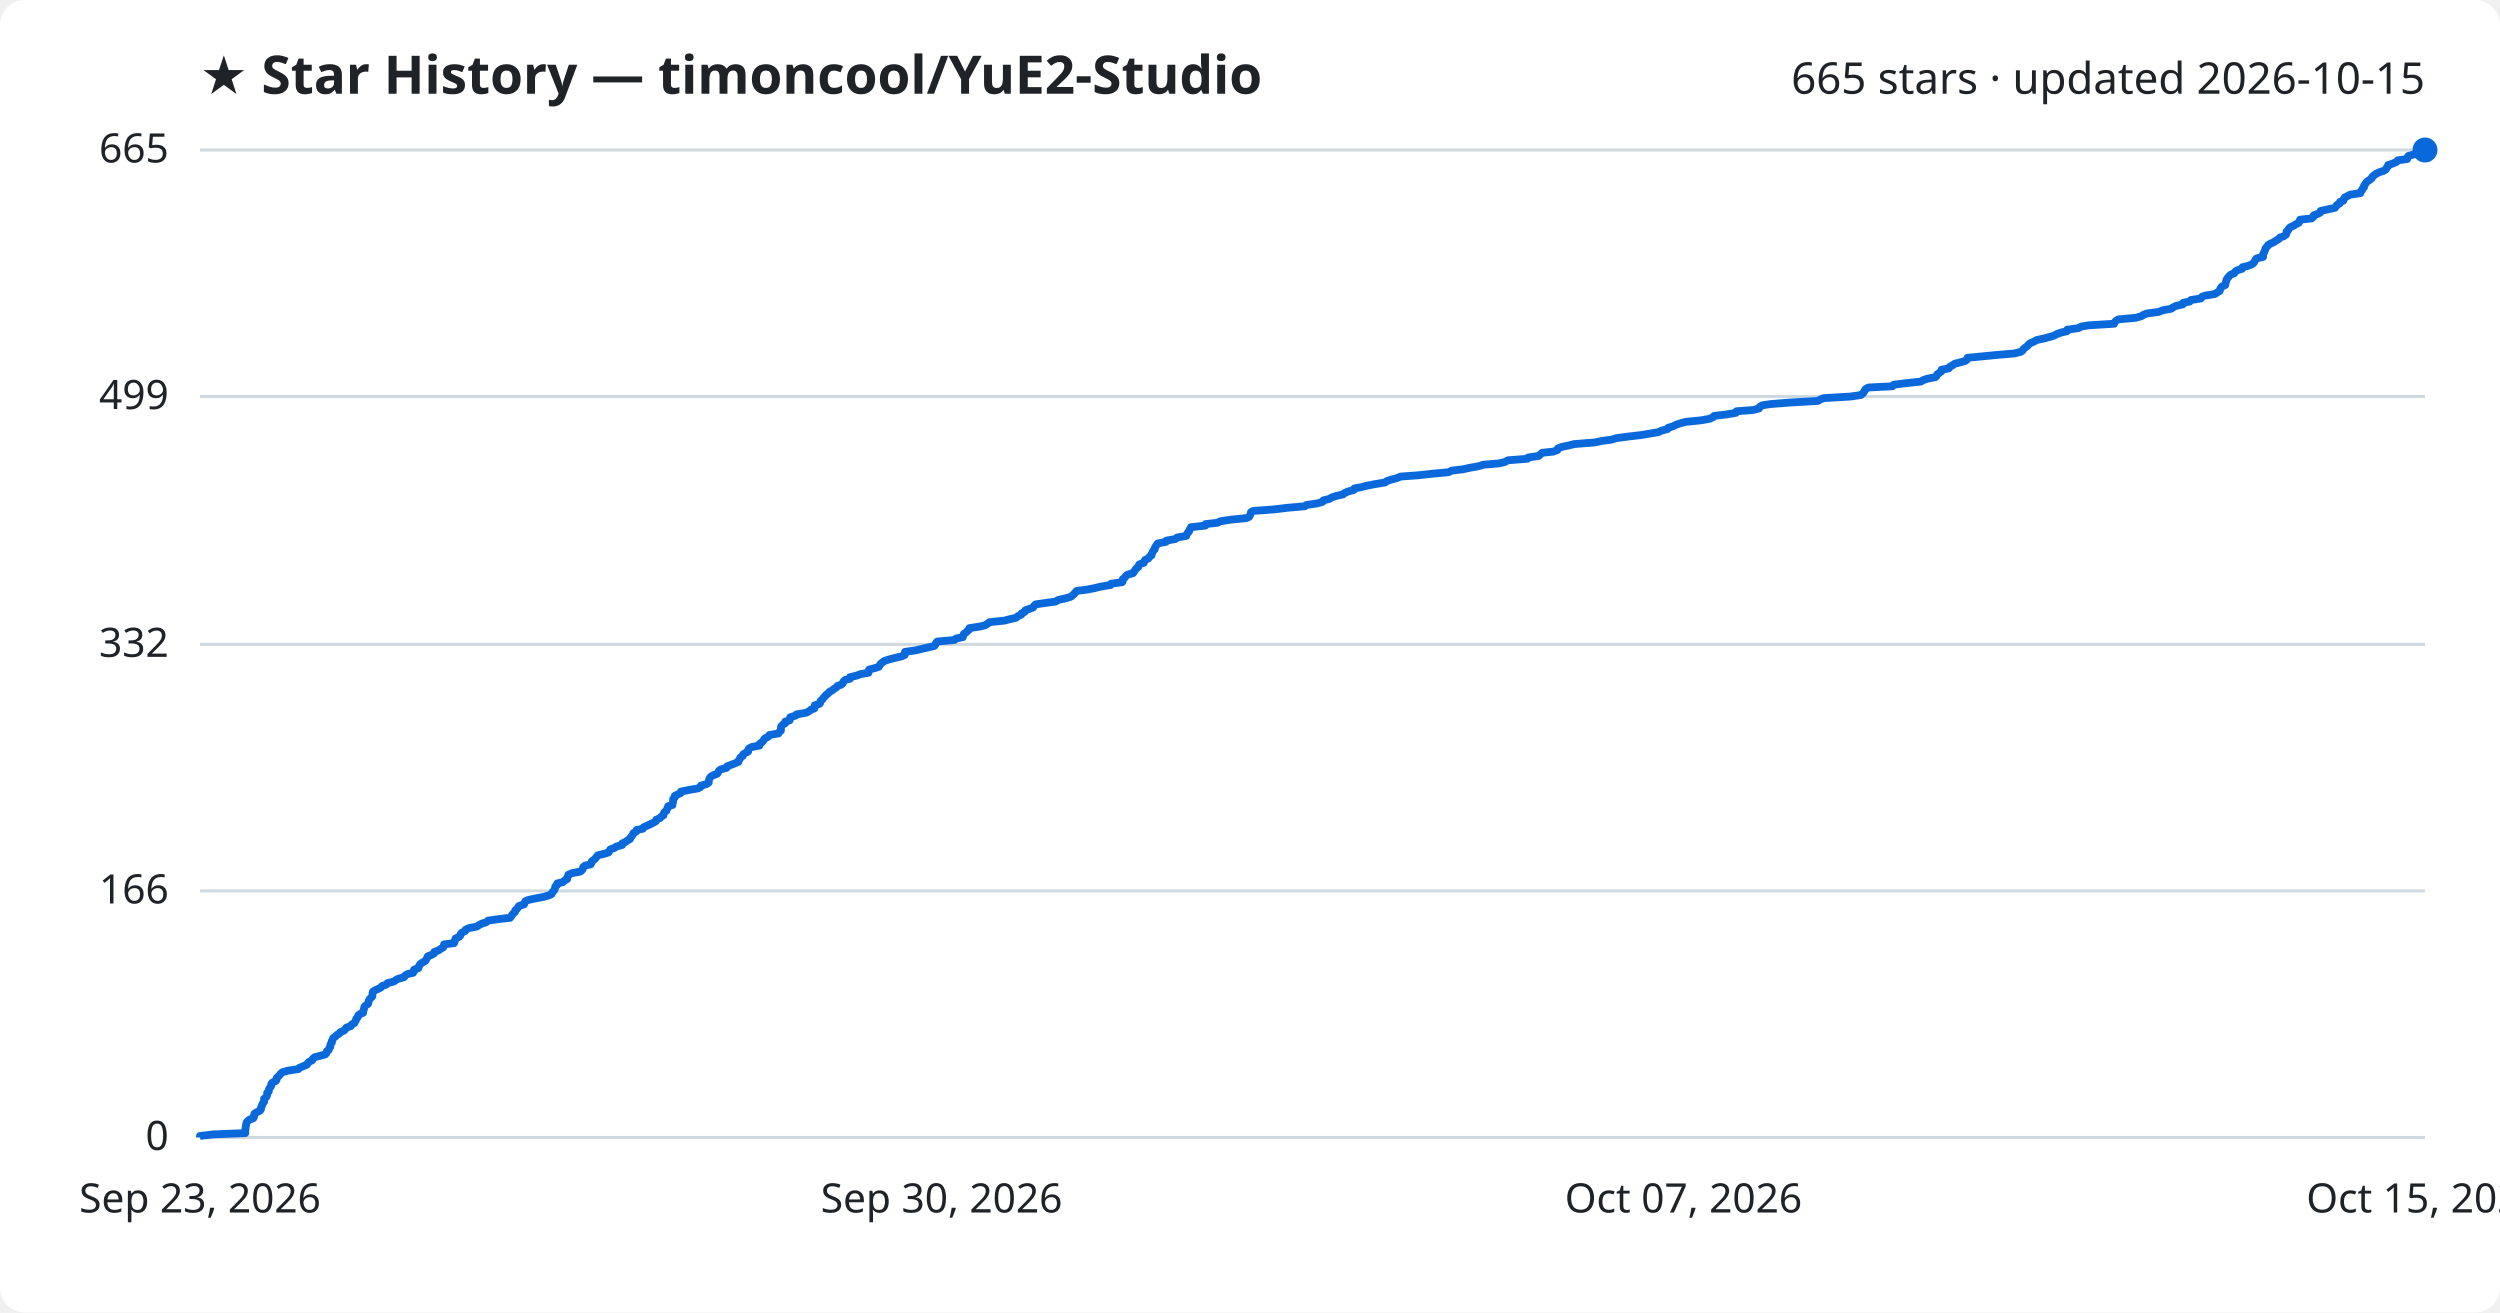
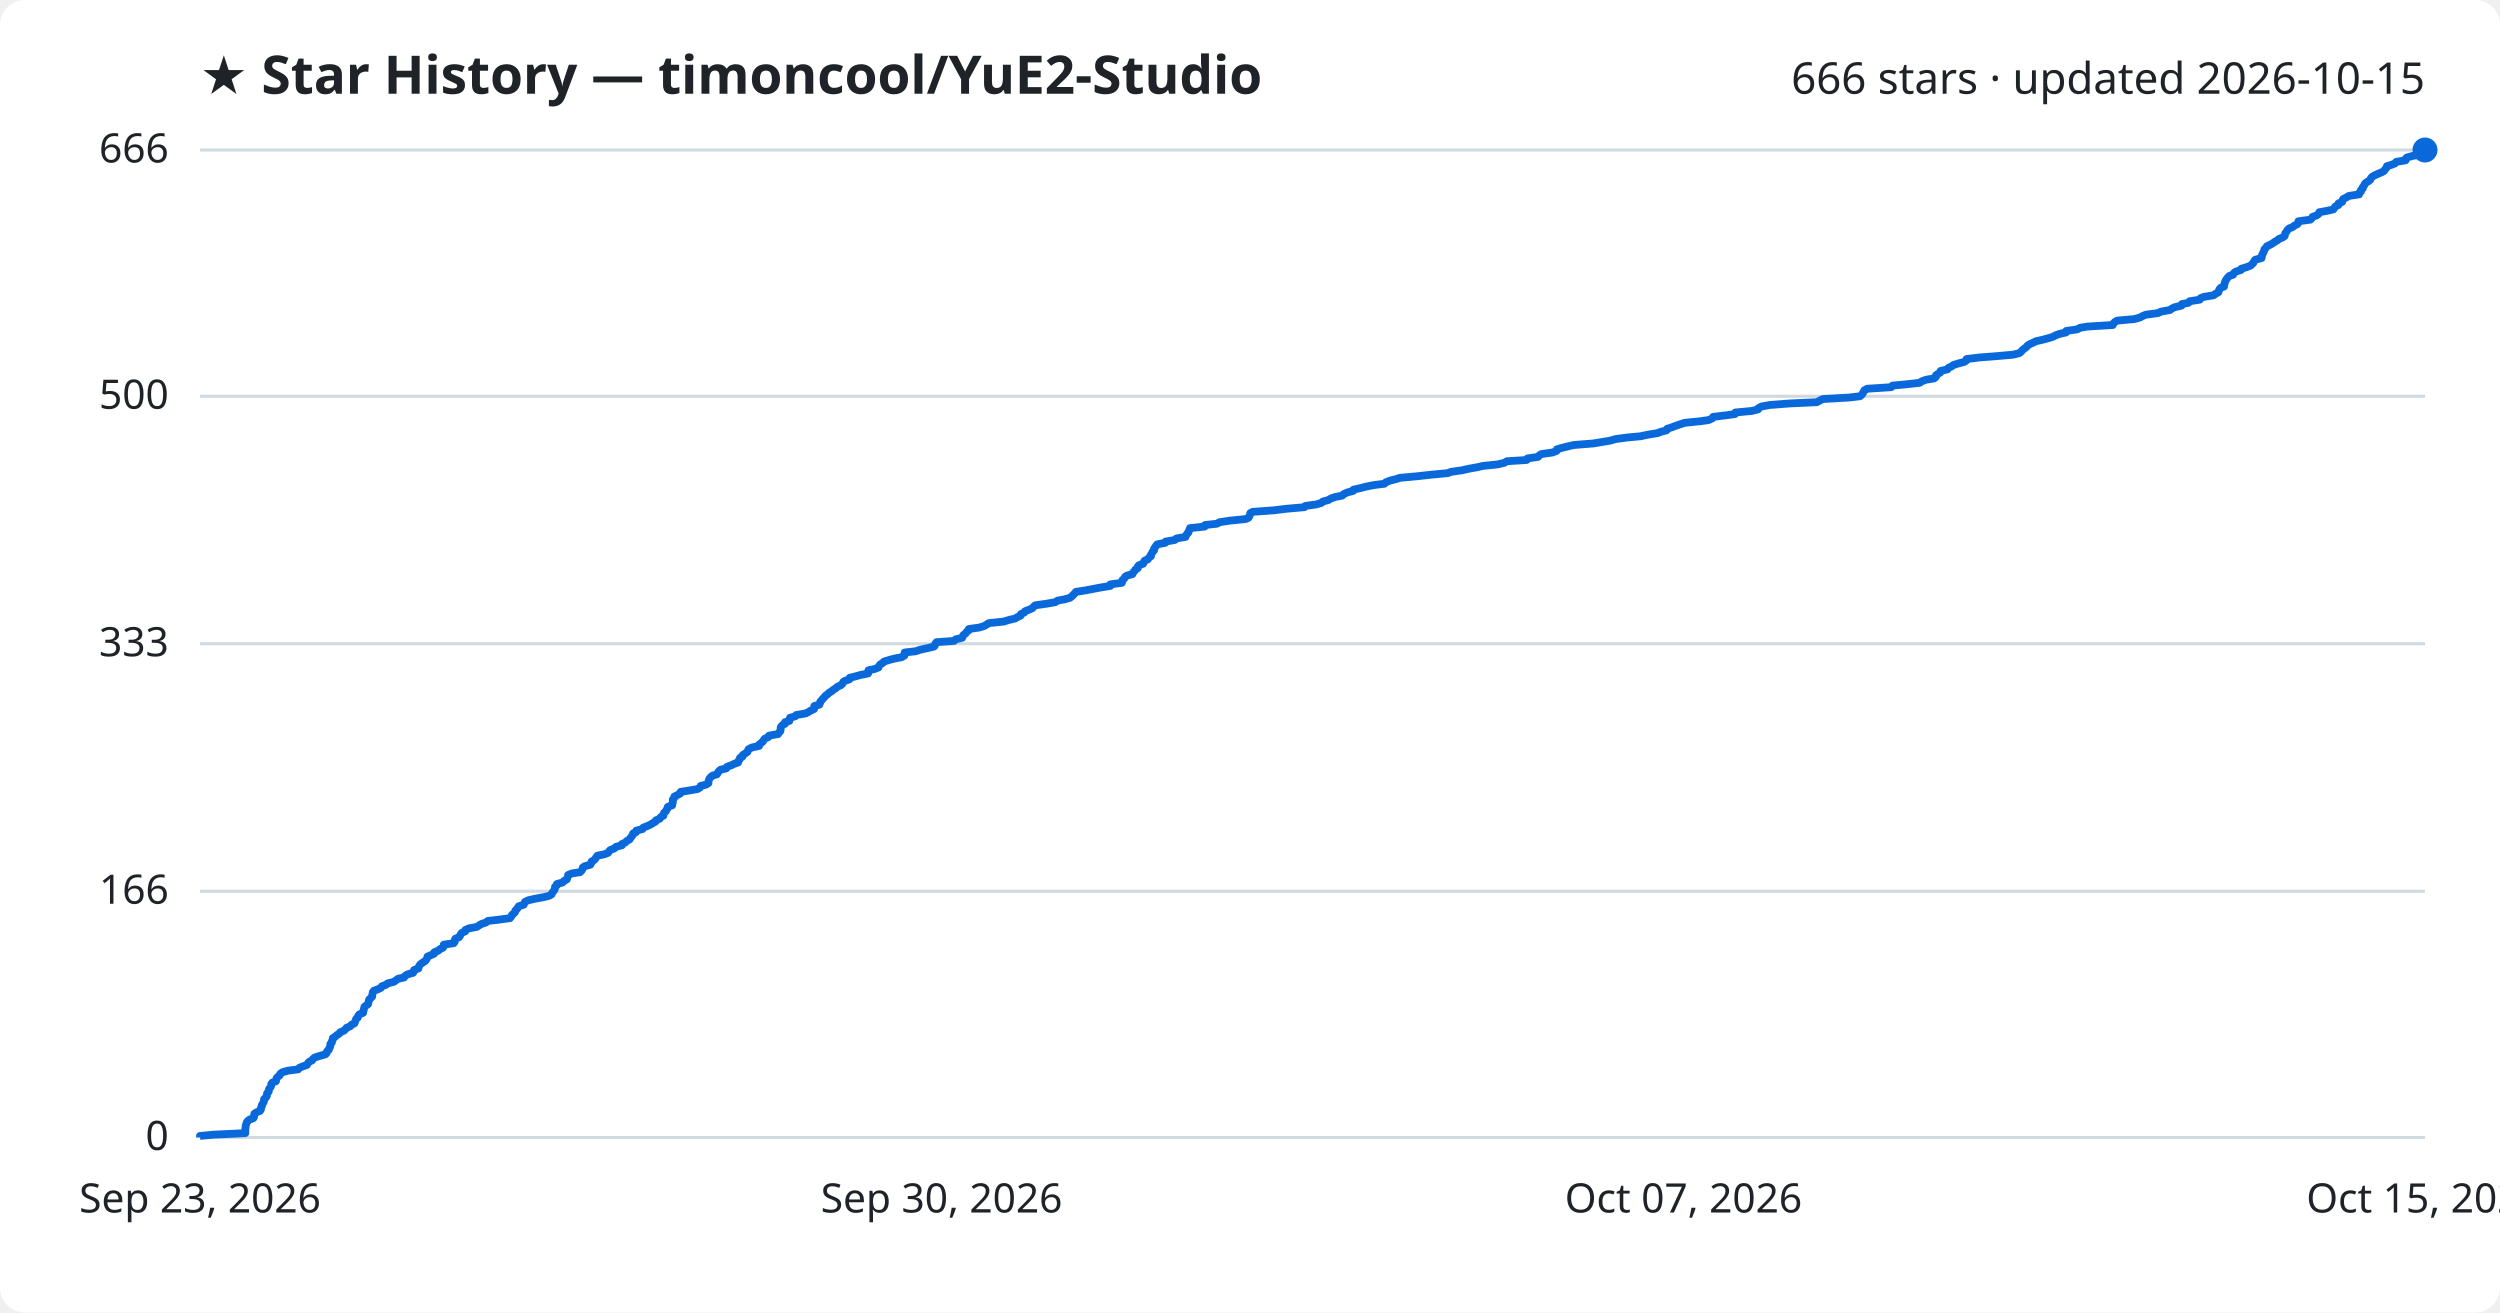
<svg xmlns="http://www.w3.org/2000/svg" viewBox="0 0 800 420" font-family="Segoe UI, sans-serif">
  <rect width="800" height="420" fill="#ffffff" rx="8" />
  <text x="64" y="30" fill="#1f2328" font-size="17" font-weight="700">★ Star History — timoncool/YuE2-Studio</text>
-   <text x="776" y="30" fill="#1f2328" font-size="14" text-anchor="end">665 stars · updated 2026-10-15</text>
+   <text x="776" y="30" fill="#1f2328" font-size="14" text-anchor="end">666 stars · updated 2026-10-15</text>
  <line x1="64" y1="364.0" x2="776" y2="364.0" stroke="#d1d9e0" stroke-width="1" />
  <text x="54" y="368.0" fill="#1f2328" font-size="13" text-anchor="end">0</text>
-   <line x1="64" y1="285.1" x2="776" y2="285.1" stroke="#d1d9e0" stroke-width="1" />
-   <text x="54" y="289.1" fill="#1f2328" font-size="13" text-anchor="end">166</text>
-   <line x1="64" y1="206.2" x2="776" y2="206.2" stroke="#d1d9e0" stroke-width="1" />
-   <text x="54" y="210.2" fill="#1f2328" font-size="13" text-anchor="end">332</text>
-   <line x1="64" y1="126.9" x2="776" y2="126.9" stroke="#d1d9e0" stroke-width="1" />
-   <text x="54" y="130.9" fill="#1f2328" font-size="13" text-anchor="end">499</text>
+   <line x1="64" y1="285.2" x2="776" y2="285.2" stroke="#d1d9e0" stroke-width="1" />
+   <text x="54" y="289.2" fill="#1f2328" font-size="13" text-anchor="end">166</text>
+   <line x1="64" y1="206.0" x2="776" y2="206.0" stroke="#d1d9e0" stroke-width="1" />
+   <text x="54" y="210.0" fill="#1f2328" font-size="13" text-anchor="end">333</text>
+   <line x1="64" y1="126.8" x2="776" y2="126.8" stroke="#d1d9e0" stroke-width="1" />
+   <text x="54" y="130.8" fill="#1f2328" font-size="13" text-anchor="end">500</text>
  <line x1="64" y1="48.0" x2="776" y2="48.0" stroke="#d1d9e0" stroke-width="1" />
-   <text x="54" y="52.0" fill="#1f2328" font-size="13" text-anchor="end">665</text>
-   <path d="M64.0,364.0 L64.0,363.5 L68.2,363.0 L78.5,362.6 L78.5,362.1 L78.5,361.6 L78.6,361.1 L78.6,360.7 L78.7,360.2 L78.8,359.7 L78.9,359.2 L79.2,358.8 L79.8,358.3 L81.1,357.8 L81.3,357.3 L81.3,356.9 L81.4,356.4 L82.2,355.9 L83.2,355.4 L83.5,355.0 L83.5,354.5 L83.8,354.0 L83.9,353.5 L84.1,353.1 L84.5,352.6 L84.5,352.1 L84.5,351.6 L85.1,351.2 L85.4,350.7 L85.5,350.2 L85.5,349.7 L86.0,349.3 L86.0,348.8 L86.2,348.3 L86.6,347.8 L86.8,347.4 L86.8,346.9 L87.2,346.4 L88.3,345.9 L88.5,345.5 L88.5,345.0 L89.0,344.5 L89.5,344.0 L89.8,343.6 L90.4,343.1 L92.2,342.6 L95.5,342.1 L95.8,341.7 L97.0,341.2 L98.2,340.7 L98.5,340.2 L98.9,339.8 L99.9,339.3 L100.1,338.8 L100.7,338.3 L102.3,337.9 L104.1,337.4 L104.5,336.9 L104.6,336.4 L105.2,336.0 L105.3,335.5 L105.7,335.0 L105.7,334.5 L105.8,334.1 L106.2,333.6 L106.2,333.1 L106.5,332.6 L106.6,332.2 L107.3,331.7 L107.8,331.2 L108.6,330.7 L108.9,330.3 L110.1,329.8 L110.5,329.3 L110.9,328.8 L112.2,328.4 L112.5,327.9 L113.4,327.4 L113.6,326.9 L113.9,326.5 L114.0,326.0 L114.5,325.5 L114.6,325.0 L115.0,324.6 L116.2,324.1 L116.2,323.6 L116.4,323.1 L116.5,322.7 L116.6,322.2 L117.1,321.7 L117.8,321.2 L117.9,320.8 L118.0,320.3 L118.2,319.8 L118.7,319.3 L119.1,318.9 L119.2,318.4 L119.2,317.9 L119.3,317.4 L119.8,317.0 L120.9,316.5 L121.9,316.0 L122.3,315.5 L123.6,315.1 L124.0,314.6 L126.0,314.1 L126.7,313.6 L127.5,313.2 L129.3,312.7 L129.6,312.2 L130.4,311.7 L132.2,311.3 L132.5,310.8 L132.5,310.3 L133.9,309.8 L134.0,309.4 L134.2,308.9 L134.6,308.4 L135.4,307.9 L136.1,307.5 L136.4,307.0 L136.7,306.5 L136.9,306.0 L138.0,305.6 L138.9,305.1 L139.0,304.6 L140.4,304.1 L140.9,303.7 L141.8,303.2 L142.0,302.7 L142.1,302.2 L145.3,301.8 L145.5,301.3 L145.6,300.8 L145.8,300.3 L146.9,299.8 L147.3,299.4 L147.4,298.9 L147.9,298.4 L148.9,297.9 L149.0,297.5 L150.0,297.0 L152.6,296.5 L153.3,296.0 L154.1,295.6 L155.6,295.1 L156.2,294.6 L159.7,294.1 L163.2,293.7 L163.6,293.2 L163.9,292.7 L164.4,292.2 L164.8,291.8 L164.9,291.3 L165.5,290.8 L165.8,290.3 L166.1,289.9 L167.7,289.4 L167.9,288.9 L168.1,288.4 L169.0,288.0 L171.3,287.5 L174.0,287.0 L175.7,286.5 L176.5,286.1 L176.7,285.6 L177.2,285.1 L177.5,284.6 L177.6,284.2 L177.7,283.7 L178.3,283.2 L178.3,282.7 L180.1,282.3 L180.6,281.8 L181.5,281.3 L181.5,280.8 L181.8,280.4 L181.9,279.9 L183.1,279.4 L185.7,278.9 L186.2,278.5 L186.5,278.0 L186.6,277.5 L187.2,277.0 L189.0,276.6 L189.3,276.1 L189.4,275.6 L190.1,275.1 L190.5,274.7 L190.9,274.2 L191.3,273.7 L193.4,273.2 L194.7,272.8 L195.0,272.3 L195.3,271.8 L196.7,271.3 L197.2,270.9 L199.1,270.4 L199.1,269.9 L200.2,269.4 L200.7,269.0 L201.6,268.5 L201.8,268.0 L202.2,267.5 L202.5,267.1 L202.7,266.6 L203.6,266.1 L203.7,265.6 L205.7,265.2 L206.0,264.7 L207.1,264.2 L208.2,263.7 L209.0,263.3 L209.9,262.8 L210.0,262.3 L211.2,261.8 L211.5,261.4 L212.3,260.9 L212.4,260.4 L212.6,259.9 L213.2,259.5 L213.4,259.0 L213.7,258.5 L213.8,258.0 L215.2,257.6 L215.2,257.1 L215.4,256.6 L215.4,256.1 L215.4,255.7 L215.9,255.2 L215.9,254.7 L216.9,254.2 L217.8,253.8 L217.9,253.3 L220.4,252.8 L223.3,252.3 L224.1,251.9 L224.3,251.4 L226.1,250.9 L226.8,250.4 L226.8,250.0 L226.9,249.5 L227.1,249.0 L227.5,248.5 L228.2,248.1 L229.5,247.6 L229.8,247.1 L230.1,246.6 L230.7,246.2 L232.5,245.7 L232.7,245.2 L234.1,244.7 L235.1,244.3 L236.3,243.8 L236.4,243.3 L236.8,242.8 L236.9,242.4 L237.7,241.9 L237.8,241.4 L238.6,240.9 L239.4,240.5 L239.4,240.0 L239.7,239.5 L240.7,239.0 L243.0,238.6 L243.0,238.1 L243.7,237.6 L244.2,237.1 L244.5,236.6 L244.9,236.2 L245.9,235.7 L246.2,235.2 L249.1,234.7 L249.3,234.3 L249.9,233.8 L249.9,233.3 L249.9,232.8 L250.0,232.4 L250.5,231.9 L251.3,231.4 L251.3,230.9 L252.7,230.5 L252.7,230.0 L252.9,229.5 L254.6,229.0 L254.9,228.6 L257.9,228.1 L258.9,227.6 L259.5,227.1 L260.6,226.7 L260.7,226.2 L260.7,225.7 L262.3,225.2 L262.5,224.8 L262.6,224.3 L263.2,223.8 L263.5,223.3 L263.9,222.9 L264.3,222.4 L265.0,221.9 L265.4,221.4 L266.2,221.0 L266.8,220.5 L267.6,220.0 L268.0,219.5 L269.2,219.1 L269.7,218.6 L269.9,218.1 L270.4,217.6 L272.0,217.2 L272.0,216.7 L274.1,216.2 L275.4,215.7 L277.9,215.3 L278.0,214.8 L278.1,214.3 L279.9,213.8 L281.2,213.4 L281.5,212.9 L281.8,212.4 L282.5,211.9 L283.0,211.5 L284.6,211.0 L286.5,210.5 L288.6,210.0 L289.5,209.6 L289.6,209.1 L289.6,208.6 L293.1,208.1 L294.7,207.7 L296.9,207.2 L299.0,206.7 L299.4,206.2 L299.5,205.8 L299.9,205.3 L305.4,204.8 L306.0,204.3 L308.1,203.9 L308.2,203.4 L308.4,202.9 L309.1,202.4 L309.5,202.0 L310.1,201.5 L310.2,201.0 L313.5,200.5 L315.2,200.1 L316.0,199.6 L316.6,199.1 L321.4,198.6 L322.9,198.2 L325.1,197.7 L325.7,197.2 L326.8,196.7 L326.9,196.3 L327.9,195.8 L328.1,195.3 L329.5,194.8 L330.6,194.4 L330.9,193.9 L331.4,193.4 L334.9,192.9 L337.8,192.5 L338.6,192.0 L340.8,191.5 L342.6,191.0 L343.1,190.6 L343.7,190.1 L344.1,189.6 L344.5,189.1 L347.7,188.7 L350.3,188.2 L352.3,187.7 L355.4,187.2 L355.5,186.8 L359.1,186.3 L359.3,185.8 L359.3,185.3 L359.9,184.9 L360.2,184.4 L360.8,183.9 L362.6,183.4 L362.8,183.0 L363.2,182.5 L363.5,182.0 L364.2,181.5 L364.3,181.1 L364.6,180.6 L366.0,180.1 L366.2,179.6 L366.4,179.2 L367.5,178.7 L367.8,178.2 L368.5,177.7 L368.5,177.3 L368.8,176.8 L369.0,176.3 L369.5,175.8 L369.5,175.4 L369.8,174.9 L370.1,174.4 L370.5,173.9 L373.1,173.4 L373.2,173.0 L376.1,172.5 L376.7,172.0 L379.6,171.5 L379.7,171.1 L380.0,170.6 L380.5,170.1 L380.6,169.6 L380.9,169.2 L381.1,168.7 L385.7,168.2 L385.8,167.7 L389.6,167.3 L390.5,166.8 L393.8,166.3 L398.8,165.8 L399.7,165.4 L400.0,164.9 L400.2,164.4 L400.3,163.9 L401.0,163.5 L407.8,163.0 L411.9,162.5 L417.6,162.0 L418.0,161.6 L421.5,161.1 L423.2,160.6 L423.5,160.1 L425.3,159.7 L426.1,159.2 L427.6,158.7 L429.8,158.2 L430.2,157.8 L431.3,157.3 L433.2,156.8 L433.4,156.3 L435.5,155.9 L437.5,155.4 L440.1,154.9 L443.2,154.4 L443.7,154.0 L445.1,153.5 L447.0,153.0 L448.2,152.5 L453.7,152.1 L458.3,151.6 L463.6,151.1 L464.5,150.6 L468.0,150.2 L470.3,149.7 L473.1,149.2 L474.7,148.7 L479.6,148.3 L481.7,147.8 L482.5,147.3 L488.8,146.8 L489.0,146.4 L492.4,145.9 L492.9,145.4 L493.5,144.9 L497.1,144.5 L498.4,144.0 L498.5,143.5 L499.8,143.0 L501.8,142.6 L503.8,142.1 L510.2,141.6 L512.6,141.1 L515.6,140.7 L517.3,140.2 L521.0,139.7 L525.3,139.2 L527.6,138.8 L530.7,138.3 L531.7,137.8 L533.6,137.3 L533.8,136.9 L535.4,136.4 L536.4,135.9 L537.9,135.4 L539.4,135.0 L544.4,134.5 L547.1,134.0 L548.2,133.5 L548.5,133.1 L552.6,132.6 L555.5,132.1 L555.7,131.6 L561.0,131.2 L562.9,130.7 L563.1,130.2 L563.9,129.7 L566.6,129.3 L573.0,128.8 L581.7,128.3 L582.6,127.8 L583.6,127.4 L592.1,126.9 L595.5,126.4 L596.1,125.9 L596.4,125.5 L596.7,125.0 L597.0,124.5 L597.9,124.0 L605.6,123.6 L606.0,123.1 L610.1,122.6 L614.7,122.1 L615.3,121.7 L616.7,121.2 L619.3,120.7 L619.8,120.2 L619.9,119.8 L620.6,119.3 L621.3,118.8 L621.3,118.3 L623.6,117.9 L623.9,117.4 L624.8,116.9 L625.5,116.4 L627.1,116.0 L628.9,115.5 L629.5,115.0 L629.6,114.5 L633.7,114.1 L638.8,113.6 L644.6,113.1 L646.6,112.6 L647.2,112.2 L647.5,111.7 L648.1,111.2 L648.8,110.7 L649.2,110.2 L649.7,109.8 L650.9,109.3 L651.8,108.8 L654.1,108.3 L655.6,107.9 L657.3,107.4 L658.2,106.9 L659.6,106.4 L661.4,106.0 L661.5,105.5 L665.1,105.0 L666.0,104.5 L668.4,104.1 L676.5,103.6 L676.7,103.1 L677.2,102.6 L677.9,102.2 L683.4,101.7 L685.2,101.2 L686.0,100.7 L687.1,100.3 L690.9,99.8 L692.0,99.3 L694.8,98.8 L695.3,98.4 L696.3,97.9 L698.5,97.4 L698.6,96.9 L700.7,96.5 L701.1,96.0 L704.3,95.5 L704.6,95.0 L705.6,94.6 L708.7,94.1 L709.5,93.6 L710.3,93.1 L710.4,92.7 L710.6,92.2 L711.0,91.7 L712.1,91.2 L712.1,90.8 L712.3,90.3 L712.4,89.8 L712.6,89.3 L712.9,88.9 L713.3,88.4 L713.8,87.9 L715.0,87.4 L715.2,87.0 L715.9,86.5 L717.5,86.0 L717.6,85.5 L719.3,85.1 L720.6,84.6 L721.2,84.1 L721.5,83.6 L721.7,83.2 L722.1,82.7 L724.2,82.2 L724.2,81.7 L724.2,81.3 L724.5,80.8 L724.7,80.3 L724.9,79.8 L725.0,79.4 L725.5,78.9 L725.8,78.4 L726.7,77.9 L727.6,77.5 L728.3,77.0 L729.2,76.5 L729.6,76.0 L730.8,75.6 L731.5,75.1 L731.7,74.6 L731.7,74.1 L732.2,73.7 L732.4,73.2 L732.9,72.7 L734.0,72.2 L734.6,71.8 L735.6,71.3 L735.9,70.8 L736.0,70.3 L739.7,69.9 L740.3,69.4 L740.4,68.9 L741.8,68.4 L742.5,68.0 L742.6,67.5 L744.9,67.0 L747.2,66.5 L747.5,66.1 L747.8,65.6 L748.7,65.1 L748.8,64.6 L749.9,64.2 L750.0,63.7 L750.3,63.2 L751.3,62.7 L752.0,62.3 L755.3,61.8 L755.4,61.3 L755.9,60.8 L756.0,60.4 L756.5,59.9 L756.5,59.4 L756.9,58.9 L757.1,58.5 L757.6,58.0 L758.4,57.5 L759.0,57.0 L759.1,56.6 L759.7,56.1 L760.4,55.6 L761.4,55.1 L762.7,54.7 L763.5,54.2 L763.7,53.7 L764.2,53.2 L764.2,52.8 L765.8,52.3 L766.9,51.8 L767.3,51.3 L770.3,50.9 L770.3,50.4 L770.7,49.9 L772.5,49.4 L775.5,49.0 L775.7,48.5 L776.0,48.0 L776.0,48.0" fill="none" stroke="#0969da" stroke-width="2.5" stroke-linejoin="round" />
+   <text x="54" y="52.0" fill="#1f2328" font-size="13" text-anchor="end">666</text>
+   <path d="M64.0,364.0 L64.0,363.5 L68.2,363.1 L78.5,362.6 L78.5,362.1 L78.5,361.6 L78.5,361.2 L78.6,360.7 L78.6,360.2 L78.8,359.7 L78.9,359.3 L79.2,358.8 L79.8,358.3 L81.1,357.8 L81.3,357.4 L81.3,356.9 L81.4,356.4 L82.2,355.9 L83.2,355.5 L83.5,355.0 L83.5,354.5 L83.8,354.0 L83.8,353.6 L84.1,353.1 L84.4,352.6 L84.5,352.1 L84.5,351.7 L85.1,351.2 L85.4,350.7 L85.4,350.2 L85.5,349.8 L86.0,349.3 L86.0,348.8 L86.2,348.3 L86.6,347.9 L86.8,347.4 L86.8,346.9 L87.2,346.4 L88.3,346.0 L88.4,345.5 L88.5,345.0 L89.0,344.5 L89.5,344.1 L89.7,343.6 L90.4,343.1 L92.2,342.6 L95.4,342.2 L95.8,341.7 L97.0,341.2 L98.2,340.8 L98.5,340.3 L98.9,339.8 L99.9,339.3 L100.1,338.9 L100.7,338.4 L102.3,337.9 L104.1,337.4 L104.5,337.0 L104.6,336.5 L105.2,336.0 L105.3,335.5 L105.6,335.1 L105.7,334.6 L105.7,334.1 L106.2,333.6 L106.2,333.2 L106.5,332.7 L106.5,332.2 L107.3,331.7 L107.7,331.3 L108.5,330.8 L108.9,330.3 L110.1,329.8 L110.5,329.4 L110.9,328.9 L112.1,328.4 L112.5,327.9 L113.4,327.5 L113.6,327.0 L113.8,326.5 L114.0,326.0 L114.5,325.6 L114.6,325.1 L115.0,324.6 L116.2,324.1 L116.2,323.7 L116.4,323.2 L116.5,322.7 L116.6,322.2 L117.1,321.8 L117.8,321.3 L117.9,320.8 L118.0,320.3 L118.1,319.9 L118.6,319.4 L119.1,318.9 L119.1,318.5 L119.2,318.0 L119.3,317.5 L119.7,317.0 L120.9,316.6 L121.9,316.1 L122.2,315.6 L123.6,315.1 L124.0,314.7 L126.0,314.2 L126.7,313.7 L127.4,313.2 L129.3,312.8 L129.6,312.3 L130.4,311.8 L132.2,311.3 L132.4,310.9 L132.5,310.4 L133.9,309.9 L134.0,309.4 L134.2,309.0 L134.6,308.5 L135.3,308.0 L136.1,307.5 L136.4,307.1 L136.7,306.6 L136.8,306.1 L138.0,305.6 L138.9,305.2 L139.0,304.7 L140.3,304.2 L140.8,303.7 L141.7,303.3 L142.0,302.8 L142.0,302.3 L145.2,301.8 L145.5,301.4 L145.5,300.9 L145.7,300.4 L146.9,299.9 L147.2,299.5 L147.4,299.0 L147.8,298.5 L148.9,298.0 L148.9,297.6 L150.0,297.1 L152.6,296.6 L153.2,296.2 L154.0,295.7 L155.5,295.2 L156.1,294.7 L159.6,294.3 L163.2,293.8 L163.6,293.3 L163.8,292.8 L164.3,292.4 L164.8,291.9 L164.9,291.4 L165.4,290.9 L165.7,290.5 L166.0,290.0 L167.6,289.5 L167.8,289.0 L168.0,288.6 L169.0,288.1 L171.2,287.6 L173.9,287.1 L175.6,286.7 L176.5,286.2 L176.7,285.7 L177.1,285.2 L177.4,284.8 L177.6,284.3 L177.6,283.8 L178.2,283.3 L178.2,282.9 L180.0,282.4 L180.5,281.9 L181.4,281.4 L181.5,281.0 L181.7,280.5 L181.8,280.0 L183.0,279.5 L185.6,279.1 L186.1,278.6 L186.4,278.1 L186.5,277.6 L187.1,277.2 L188.9,276.7 L189.2,276.2 L189.3,275.7 L190.0,275.3 L190.5,274.8 L190.8,274.3 L191.2,273.8 L193.3,273.4 L194.6,272.9 L194.9,272.4 L195.3,272.0 L196.6,271.5 L197.1,271.0 L199.0,270.5 L199.0,270.1 L200.1,269.6 L200.6,269.1 L201.5,268.6 L201.7,268.2 L202.1,267.7 L202.5,267.2 L202.6,266.7 L203.5,266.3 L203.6,265.8 L205.6,265.3 L205.9,264.8 L207.0,264.4 L208.1,263.9 L208.9,263.4 L209.8,262.9 L209.9,262.5 L211.1,262.0 L211.4,261.5 L212.3,261.0 L212.3,260.6 L212.5,260.1 L213.1,259.6 L213.3,259.1 L213.6,258.7 L213.7,258.2 L215.1,257.7 L215.1,257.2 L215.3,256.8 L215.3,256.3 L215.3,255.8 L215.8,255.3 L215.8,254.9 L216.8,254.4 L217.7,253.9 L217.8,253.4 L220.3,253.0 L223.2,252.5 L224.0,252.0 L224.2,251.5 L225.9,251.1 L226.7,250.6 L226.7,250.1 L226.8,249.7 L227.0,249.2 L227.4,248.7 L228.0,248.2 L229.4,247.8 L229.7,247.3 L230.0,246.8 L230.6,246.3 L232.4,245.9 L232.6,245.4 L234.0,244.9 L235.0,244.4 L236.2,244.0 L236.3,243.5 L236.7,243.0 L236.8,242.5 L237.6,242.1 L237.7,241.6 L238.5,241.1 L239.2,240.6 L239.3,240.2 L239.6,239.7 L240.6,239.2 L242.9,238.7 L242.9,238.3 L243.5,237.8 L244.1,237.3 L244.4,236.8 L244.7,236.4 L245.8,235.9 L246.1,235.4 L249.0,234.9 L249.2,234.5 L249.7,234.0 L249.8,233.5 L249.8,233.0 L249.9,232.6 L250.3,232.1 L251.2,231.6 L251.2,231.1 L252.6,230.7 L252.6,230.2 L252.8,229.7 L254.5,229.2 L254.8,228.8 L257.8,228.3 L258.8,227.8 L259.4,227.4 L260.5,226.9 L260.5,226.4 L260.6,225.9 L262.2,225.5 L262.4,225.0 L262.5,224.5 L263.0,224.0 L263.3,223.6 L263.8,223.1 L264.2,222.6 L264.9,222.1 L265.3,221.7 L266.1,221.2 L266.7,220.7 L267.5,220.2 L267.9,219.8 L269.0,219.3 L269.6,218.8 L269.8,218.3 L270.3,217.9 L271.8,217.4 L271.9,216.9 L273.9,216.4 L275.3,216.0 L277.8,215.5 L277.9,215.0 L277.9,214.5 L279.8,214.1 L281.1,213.6 L281.3,213.1 L281.7,212.6 L282.4,212.2 L282.9,211.7 L284.5,211.2 L286.4,210.7 L288.5,210.3 L289.4,209.8 L289.4,209.3 L289.5,208.8 L293.0,208.4 L294.5,207.9 L296.8,207.4 L298.9,206.9 L299.2,206.5 L299.3,206.0 L299.7,205.5 L305.3,205.1 L305.8,204.6 L307.9,204.1 L308.1,203.6 L308.3,203.2 L309.0,202.7 L309.3,202.2 L310.0,201.7 L310.0,201.3 L313.4,200.8 L315.0,200.3 L315.8,199.8 L316.4,199.4 L321.2,198.9 L322.8,198.4 L324.9,197.9 L325.5,197.5 L326.6,197.0 L326.7,196.5 L327.8,196.0 L328.0,195.6 L329.3,195.1 L330.4,194.6 L330.8,194.1 L331.3,193.7 L334.8,193.2 L337.7,192.7 L338.4,192.2 L340.6,191.8 L342.4,191.3 L343.0,190.8 L343.5,190.3 L343.9,189.9 L344.3,189.4 L347.5,188.9 L350.1,188.4 L352.2,188.0 L355.3,187.5 L355.3,187.0 L359.0,186.5 L359.1,186.1 L359.2,185.6 L359.8,185.1 L360.0,184.6 L360.6,184.2 L362.4,183.7 L362.6,183.2 L363.0,182.8 L363.3,182.3 L364.1,181.8 L364.1,181.3 L364.4,180.9 L365.8,180.4 L366.0,179.9 L366.3,179.4 L367.3,179.0 L367.6,178.5 L368.3,178.0 L368.3,177.5 L368.6,177.1 L368.8,176.6 L369.3,176.1 L369.3,175.6 L369.6,175.2 L369.9,174.7 L370.3,174.2 L372.9,173.7 L373.0,173.3 L375.9,172.8 L376.5,172.3 L379.4,171.8 L379.5,171.4 L379.8,170.9 L380.3,170.4 L380.4,169.9 L380.7,169.5 L380.8,169.0 L385.5,168.5 L385.6,168.0 L389.4,167.6 L390.3,167.1 L393.6,166.6 L398.6,166.1 L399.5,165.7 L399.8,165.2 L400.0,164.7 L400.1,164.2 L400.8,163.8 L407.6,163.3 L411.7,162.8 L417.4,162.3 L417.7,161.9 L421.3,161.4 L422.9,160.9 L423.3,160.5 L425.1,160.0 L425.9,159.5 L427.4,159.0 L429.5,158.6 L430.0,158.1 L431.1,157.6 L433.0,157.1 L433.1,156.7 L435.3,156.2 L437.2,155.7 L439.8,155.2 L443.0,154.8 L443.5,154.3 L444.8,153.8 L446.8,153.3 L448.0,152.9 L453.5,152.4 L458.0,151.9 L463.3,151.4 L464.3,151.0 L467.8,150.5 L470.0,150.0 L472.8,149.5 L474.5,149.1 L479.3,148.6 L481.4,148.1 L482.2,147.6 L488.5,147.2 L488.8,146.7 L492.2,146.2 L492.6,145.7 L493.2,145.3 L496.8,144.8 L498.1,144.3 L498.2,143.8 L499.5,143.4 L501.5,142.9 L503.6,142.4 L509.9,141.9 L512.3,141.5 L515.3,141.0 L517.0,140.5 L520.7,140.0 L525.0,139.6 L527.3,139.1 L530.4,138.6 L531.4,138.2 L533.3,137.7 L533.5,137.2 L535.1,136.7 L536.1,136.3 L537.6,135.8 L539.1,135.3 L544.1,134.8 L546.8,134.4 L547.9,133.9 L548.2,133.4 L552.3,132.9 L555.2,132.5 L555.3,132.0 L560.6,131.5 L562.6,131.0 L562.7,130.6 L563.6,130.1 L566.3,129.6 L572.7,129.1 L581.4,128.7 L582.3,128.2 L583.3,127.7 L591.8,127.2 L595.2,126.8 L595.8,126.3 L596.1,125.8 L596.4,125.3 L596.6,124.9 L597.5,124.4 L605.2,123.9 L605.6,123.4 L609.8,123.0 L614.3,122.5 L615.0,122.0 L616.4,121.5 L618.9,121.1 L619.5,120.6 L619.5,120.1 L620.2,119.6 L620.9,119.2 L621.0,118.7 L623.2,118.2 L623.5,117.7 L624.4,117.3 L625.1,116.8 L626.7,116.3 L628.6,115.8 L629.2,115.4 L629.3,114.9 L633.3,114.4 L638.5,114.0 L644.2,113.5 L646.2,113.0 L646.8,112.5 L647.1,112.1 L647.7,111.6 L648.4,111.1 L648.8,110.6 L649.4,110.2 L650.5,109.7 L651.5,109.2 L653.7,108.7 L655.2,108.3 L656.9,107.8 L657.8,107.3 L659.2,106.8 L661.1,106.4 L661.2,105.9 L664.7,105.4 L665.6,104.9 L668.0,104.5 L676.1,104.0 L676.3,103.5 L676.8,103.0 L677.5,102.6 L683.0,102.1 L684.8,101.6 L685.7,101.1 L686.7,100.7 L690.5,100.2 L691.6,99.7 L694.4,99.2 L694.9,98.8 L695.9,98.3 L698.1,97.8 L698.2,97.3 L700.3,96.9 L700.7,96.4 L703.9,95.9 L704.2,95.4 L705.2,95.0 L708.3,94.5 L709.0,94.0 L709.9,93.5 L710.0,93.1 L710.2,92.6 L710.6,92.1 L711.7,91.7 L711.7,91.2 L711.9,90.7 L712.0,90.2 L712.2,89.8 L712.5,89.3 L712.9,88.8 L713.4,88.3 L714.6,87.9 L714.8,87.4 L715.5,86.9 L717.1,86.4 L717.2,86.0 L718.9,85.5 L720.2,85.0 L720.7,84.5 L721.1,84.1 L721.3,83.6 L721.7,83.1 L723.7,82.6 L723.8,82.2 L723.8,81.7 L724.1,81.2 L724.3,80.7 L724.5,80.3 L724.6,79.8 L725.1,79.3 L725.4,78.8 L726.3,78.4 L727.2,77.9 L727.9,77.4 L728.8,76.9 L729.2,76.5 L730.4,76.0 L731.1,75.5 L731.2,75.0 L731.3,74.6 L731.7,74.1 L732.0,73.6 L732.5,73.1 L733.6,72.7 L734.2,72.2 L735.2,71.7 L735.5,71.2 L735.5,70.8 L739.3,70.3 L739.8,69.8 L740.0,69.4 L741.4,68.9 L742.0,68.4 L742.2,67.9 L744.5,67.5 L746.7,67.0 L747.0,66.5 L747.4,66.0 L748.3,65.6 L748.3,65.1 L749.5,64.6 L749.6,64.1 L749.8,63.7 L750.8,63.2 L751.6,62.7 L754.9,62.2 L754.9,61.8 L755.5,61.3 L755.5,60.8 L756.1,60.3 L756.1,59.9 L756.5,59.4 L756.7,58.9 L757.2,58.4 L757.9,58.0 L758.5,57.5 L758.7,57.0 L759.2,56.5 L759.9,56.1 L761.0,55.6 L762.2,55.1 L763.0,54.6 L763.2,54.2 L763.7,53.7 L763.8,53.2 L765.4,52.7 L766.4,52.3 L766.8,51.8 L769.8,51.3 L769.8,50.8 L770.2,50.4 L772.0,49.9 L775.0,49.4 L775.2,48.9 L775.5,48.5 L776.0,48.0 L776.0,48.0" fill="none" stroke="#0969da" stroke-width="2.5" stroke-linejoin="round" />
  <circle cx="776.0" cy="48.0" r="4" fill="#0969da" />
  <text x="64.0" y="388" fill="#1f2328" font-size="13" text-anchor="middle">Sep 23, 2026</text>
  <text x="301.3" y="388" fill="#1f2328" font-size="13" text-anchor="middle">Sep 30, 2026</text>
  <text x="538.7" y="388" fill="#1f2328" font-size="13" text-anchor="middle">Oct 07, 2026</text>
  <text x="776.0" y="388" fill="#1f2328" font-size="13" text-anchor="middle">Oct 15, 2026</text>
</svg>
